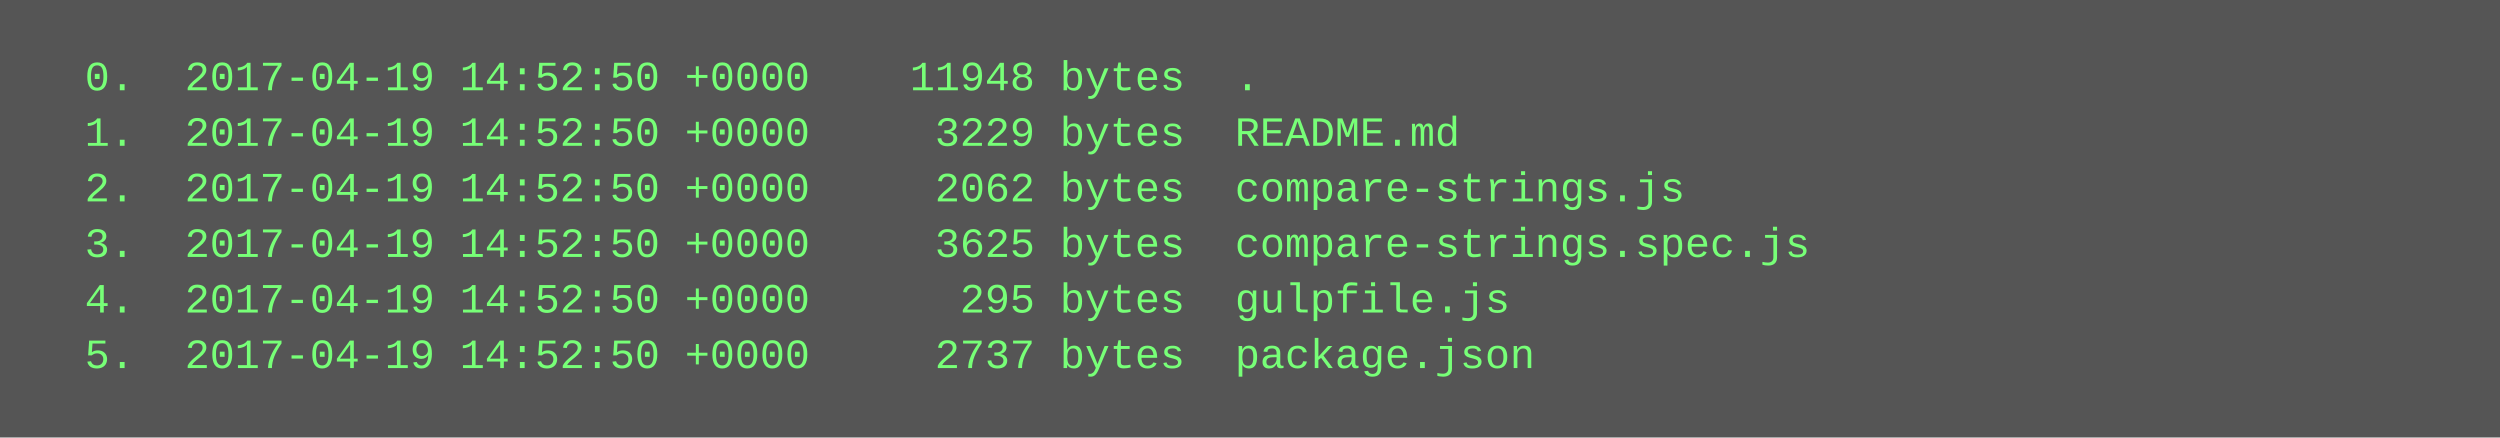
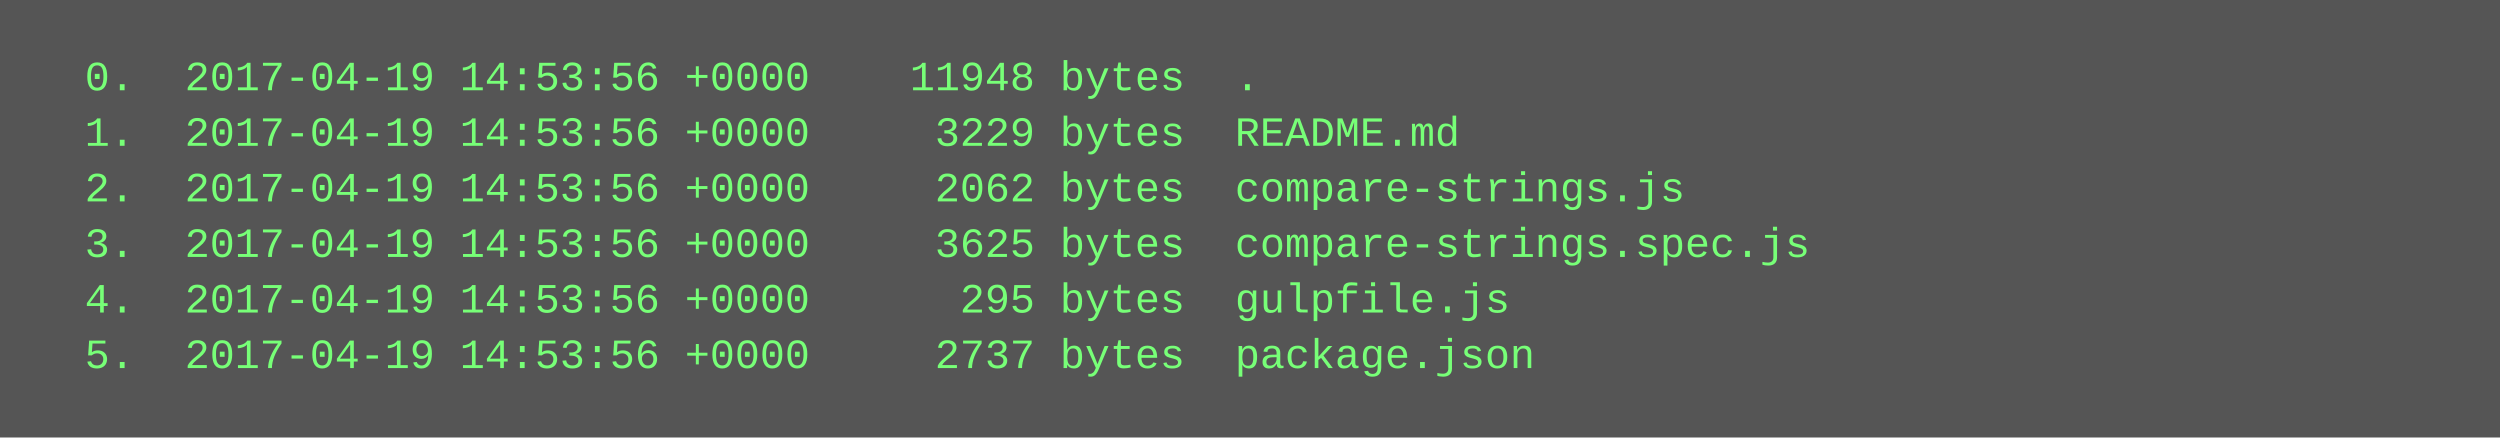
<svg xmlns="http://www.w3.org/2000/svg" height="126" width="720">
  <rect height="126" fill="#555" width="720" />
  <text fill="#7f7" font-family="Courier New" font-size="12" xml:space="preserve">
-     <tspan x="10" y="26">  0.  2017-04-19 14:52:50 +0000    11948 bytes  .</tspan>
-     <tspan x="10" y="42">  1.  2017-04-19 14:52:50 +0000     3229 bytes  README.md</tspan>
-     <tspan x="10" y="58">  2.  2017-04-19 14:52:50 +0000     2062 bytes  compare-strings.js</tspan>
-     <tspan x="10" y="74">  3.  2017-04-19 14:52:50 +0000     3625 bytes  compare-strings.spec.js</tspan>
-     <tspan x="10" y="90">  4.  2017-04-19 14:52:50 +0000      295 bytes  gulpfile.js</tspan>
-     <tspan x="10" y="106">  5.  2017-04-19 14:52:50 +0000     2737 bytes  package.json</tspan>
+     <tspan x="10" y="26">  0.  2017-04-19 14:53:56 +0000    11948 bytes  .</tspan>
+     <tspan x="10" y="42">  1.  2017-04-19 14:53:56 +0000     3229 bytes  README.md</tspan>
+     <tspan x="10" y="58">  2.  2017-04-19 14:53:56 +0000     2062 bytes  compare-strings.js</tspan>
+     <tspan x="10" y="74">  3.  2017-04-19 14:53:56 +0000     3625 bytes  compare-strings.spec.js</tspan>
+     <tspan x="10" y="90">  4.  2017-04-19 14:53:56 +0000      295 bytes  gulpfile.js</tspan>
+     <tspan x="10" y="106">  5.  2017-04-19 14:53:56 +0000     2737 bytes  package.json</tspan>
  </text>
</svg>
